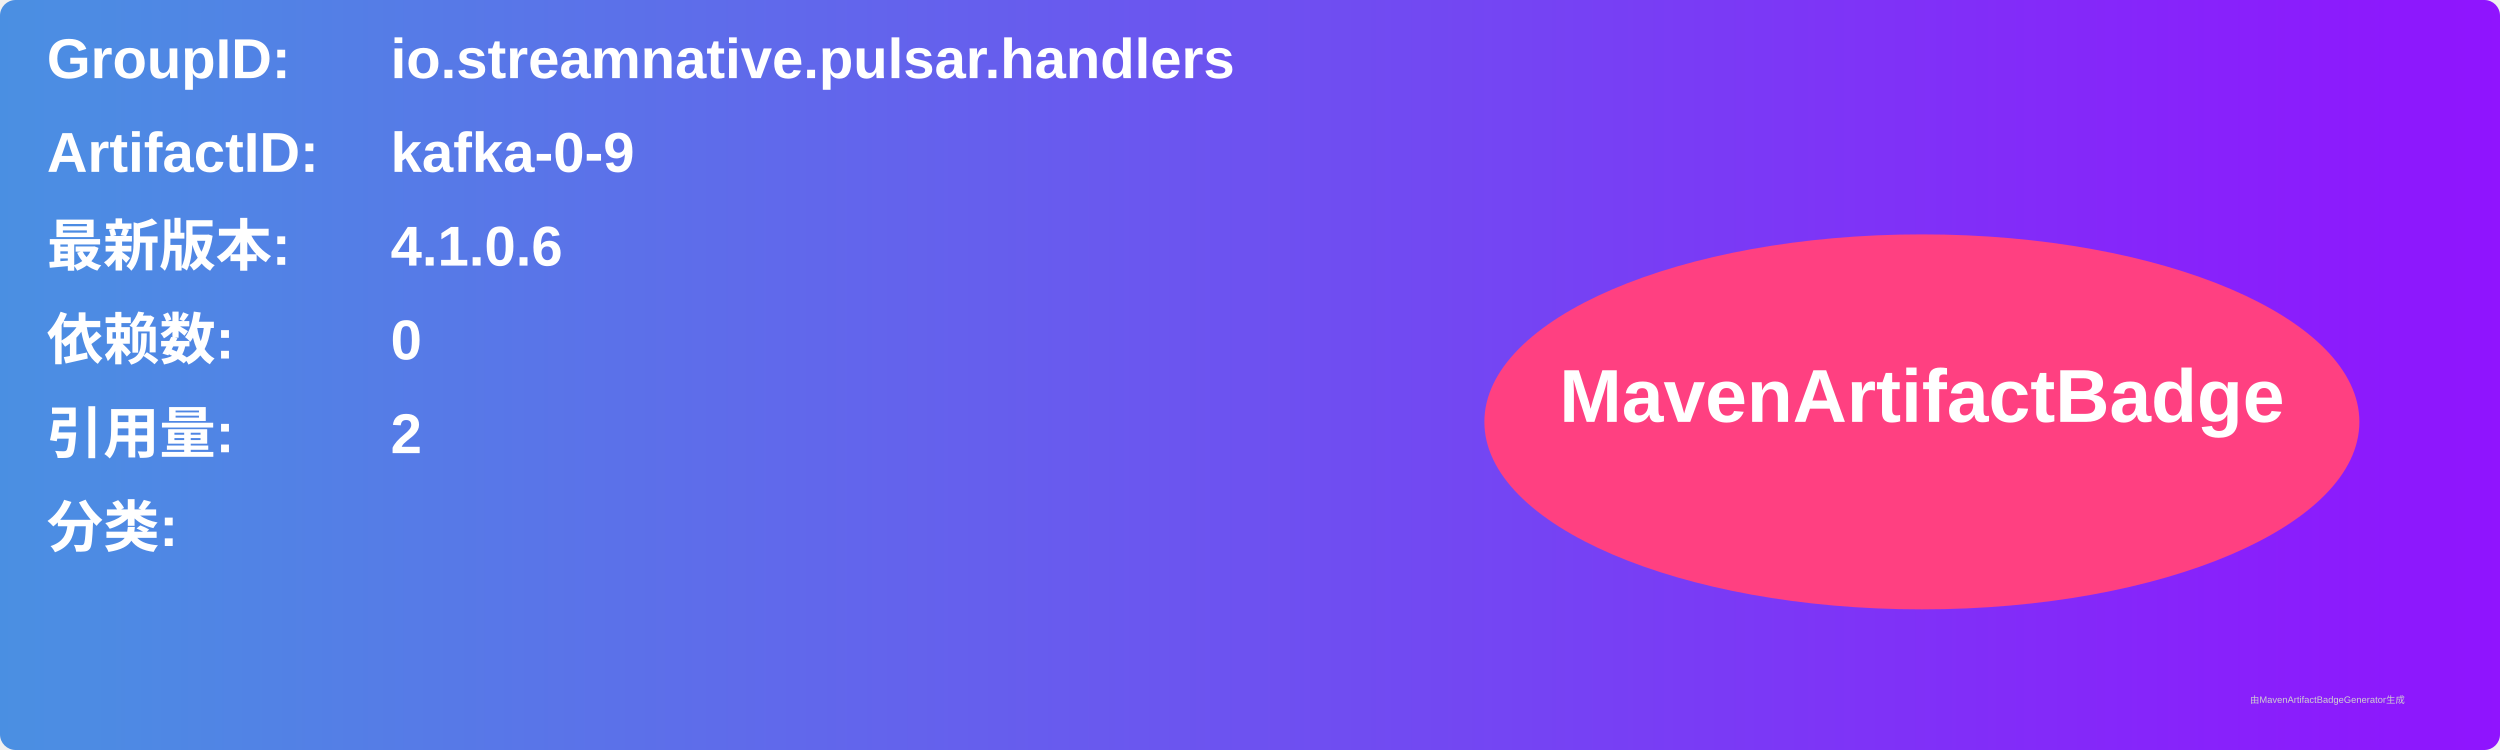
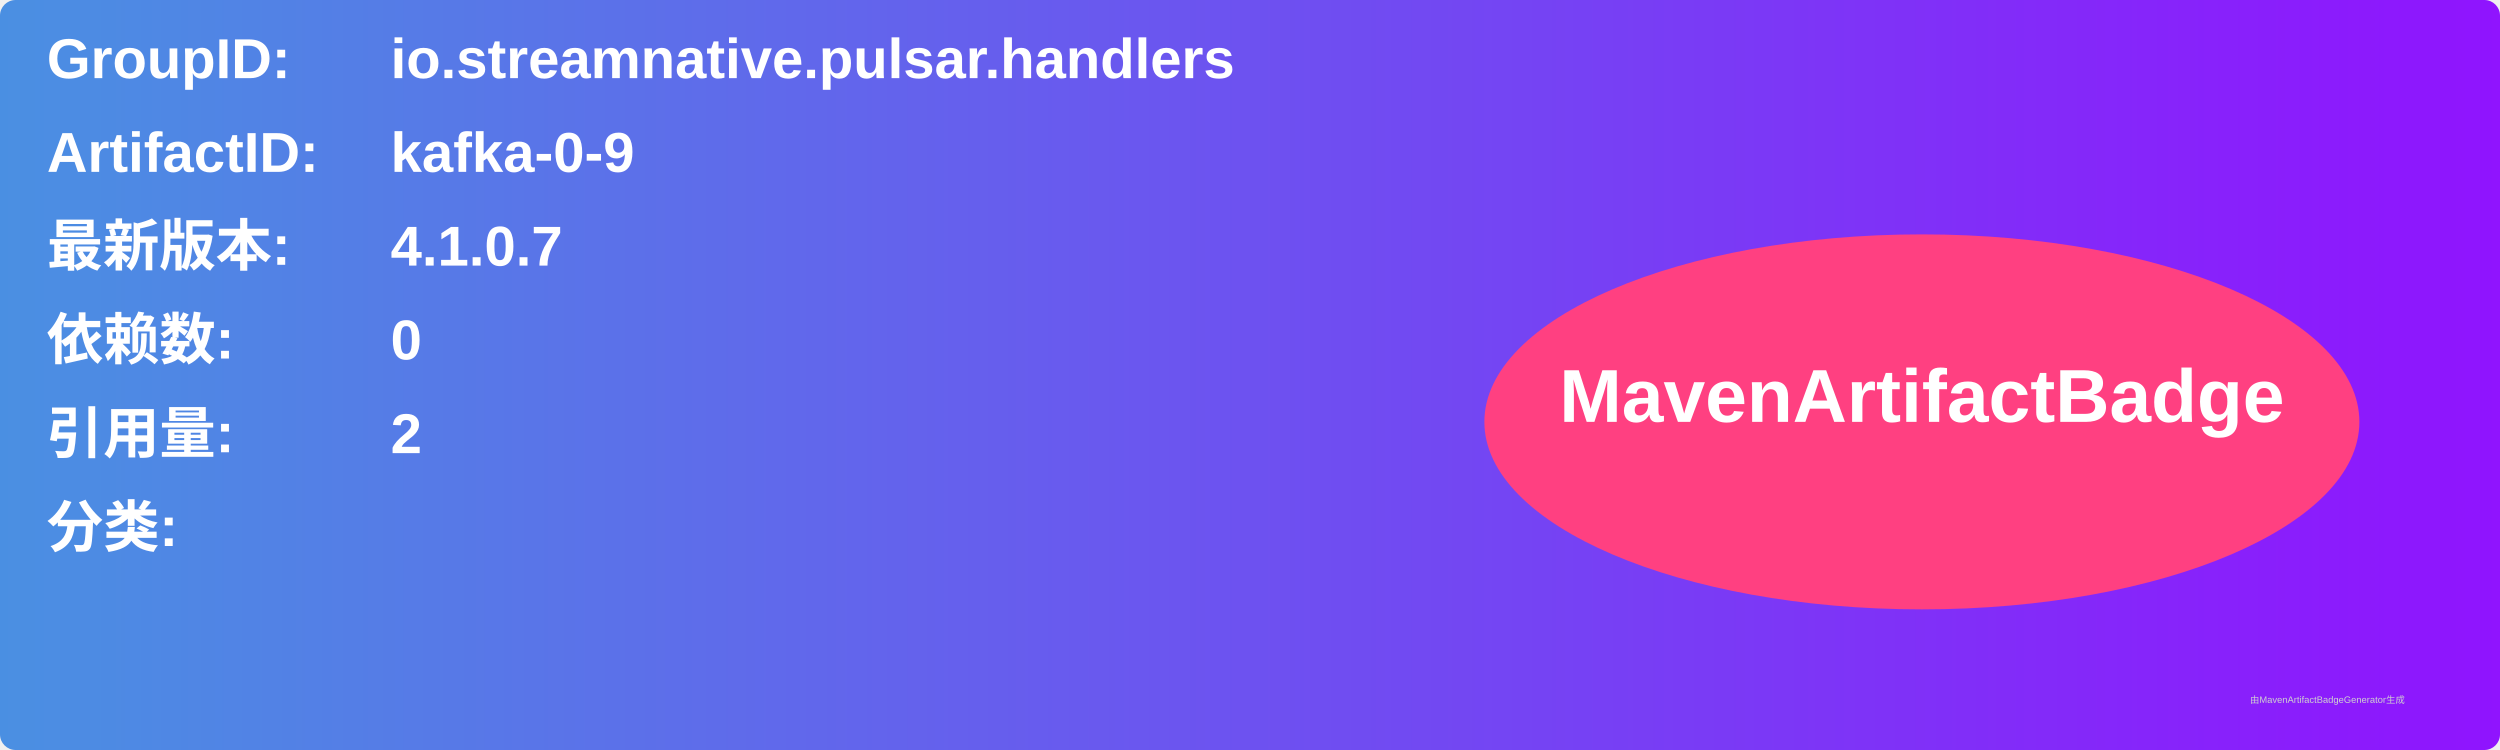
<svg xmlns="http://www.w3.org/2000/svg" width="800" height="240" viewBox="0 0 800 240">
  <linearGradient id="grad" x1="0%" y1="0%" x2="100%" y2="0%">
    <stop offset="0%" stop-color="#4a90e2" />
    <stop offset="100%" stop-color="#9013fe" />
  </linearGradient>
  <rect width="100%" height="100%" rx="5" ry="5" fill="url(#grad)" />
  <g transform="translate(15, 15)">
    <text x="0" y="10" font-family="Arial" font-size="18" fill="white" font-weight="bold" width="260">GroupID:</text>
    <text x="110" y="10" font-family="Arial" font-size="18" fill="white" font-weight="bold" width="460">io.streamnative.pulsar.handlers</text>
    <text x="0" y="40" font-family="Arial" font-size="18" fill="white" font-weight="bold" width="260">ArtifactID:</text>
    <text x="110" y="40" font-family="Arial" font-size="18" fill="white" font-weight="bold" width="460">kafka-0-9</text>
    <text x="0" y="70" font-family="Arial" font-size="18" fill="white" font-weight="bold">最新版本:</text>
    <text x="110" y="70" font-family="Arial" font-size="18" fill="white" font-weight="bold">
-       <tspan font-weight="bold">4.1.0.6</tspan>
+       <tspan font-weight="bold">4.1.0.7</tspan>
    </text>
    <text x="0" y="100" font-family="Arial" font-size="18" fill="white" font-weight="bold">依赖数: </text>
    <text x="110" y="100" font-family="Arial" font-size="18" fill="white">
      <tspan font-weight="bold">0</tspan>
    </text>
    <text x="0" y="130" font-family="Arial" font-size="18" fill="white" font-weight="bold">引用量: </text>
    <text x="110" y="130" font-family="Arial" font-size="18" fill="white">
      <tspan font-weight="bold">2</tspan>
    </text>
    <text x="0" y="160" font-family="Arial" font-size="18" fill="white" font-weight="bold">分类:</text>
    <text x="10" y="190" font-family="Arial" font-size="10" fill="white">
      <tspan font-weight="bold" />
    </text>
    <ellipse cx="600" cy="120" rx="140" ry="60" fill="#ff4081" />
    <text x="600" y="120" text-anchor="middle" font-family="Arial" font-size="24" fill="white" font-weight="bold">MavenArtifactBadge</text>
  </g>
  <text x="720" y="225" font-family="Arial" font-size="3" fill="#d0d0d0">由MavenArtifactBadgeGenerator生成</text>
</svg>
